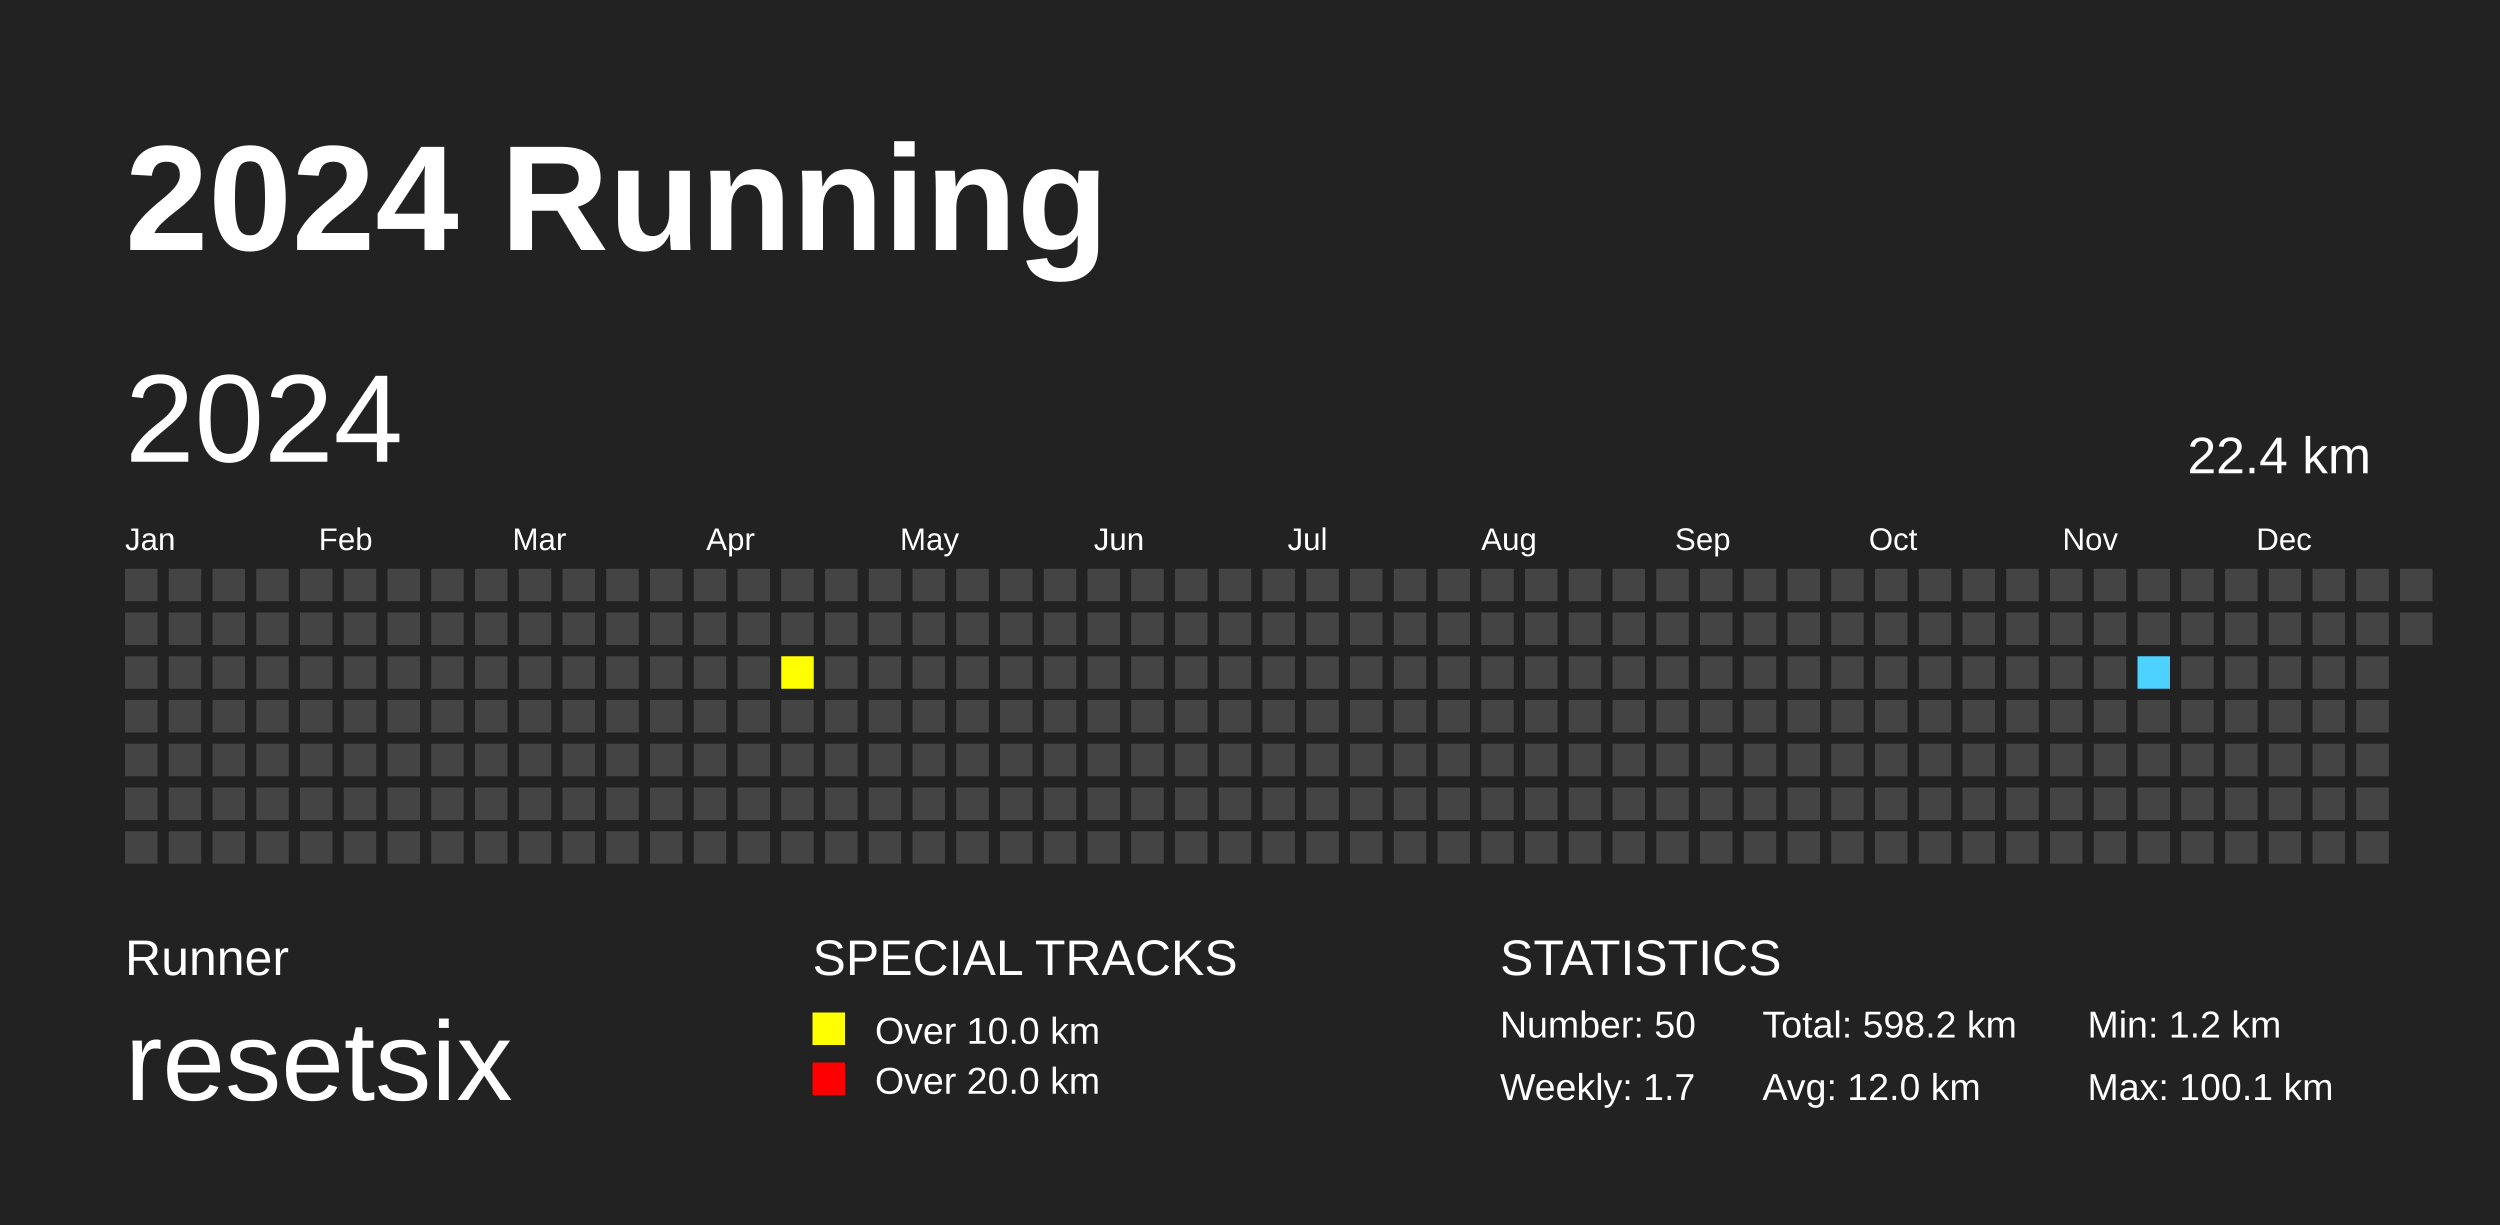
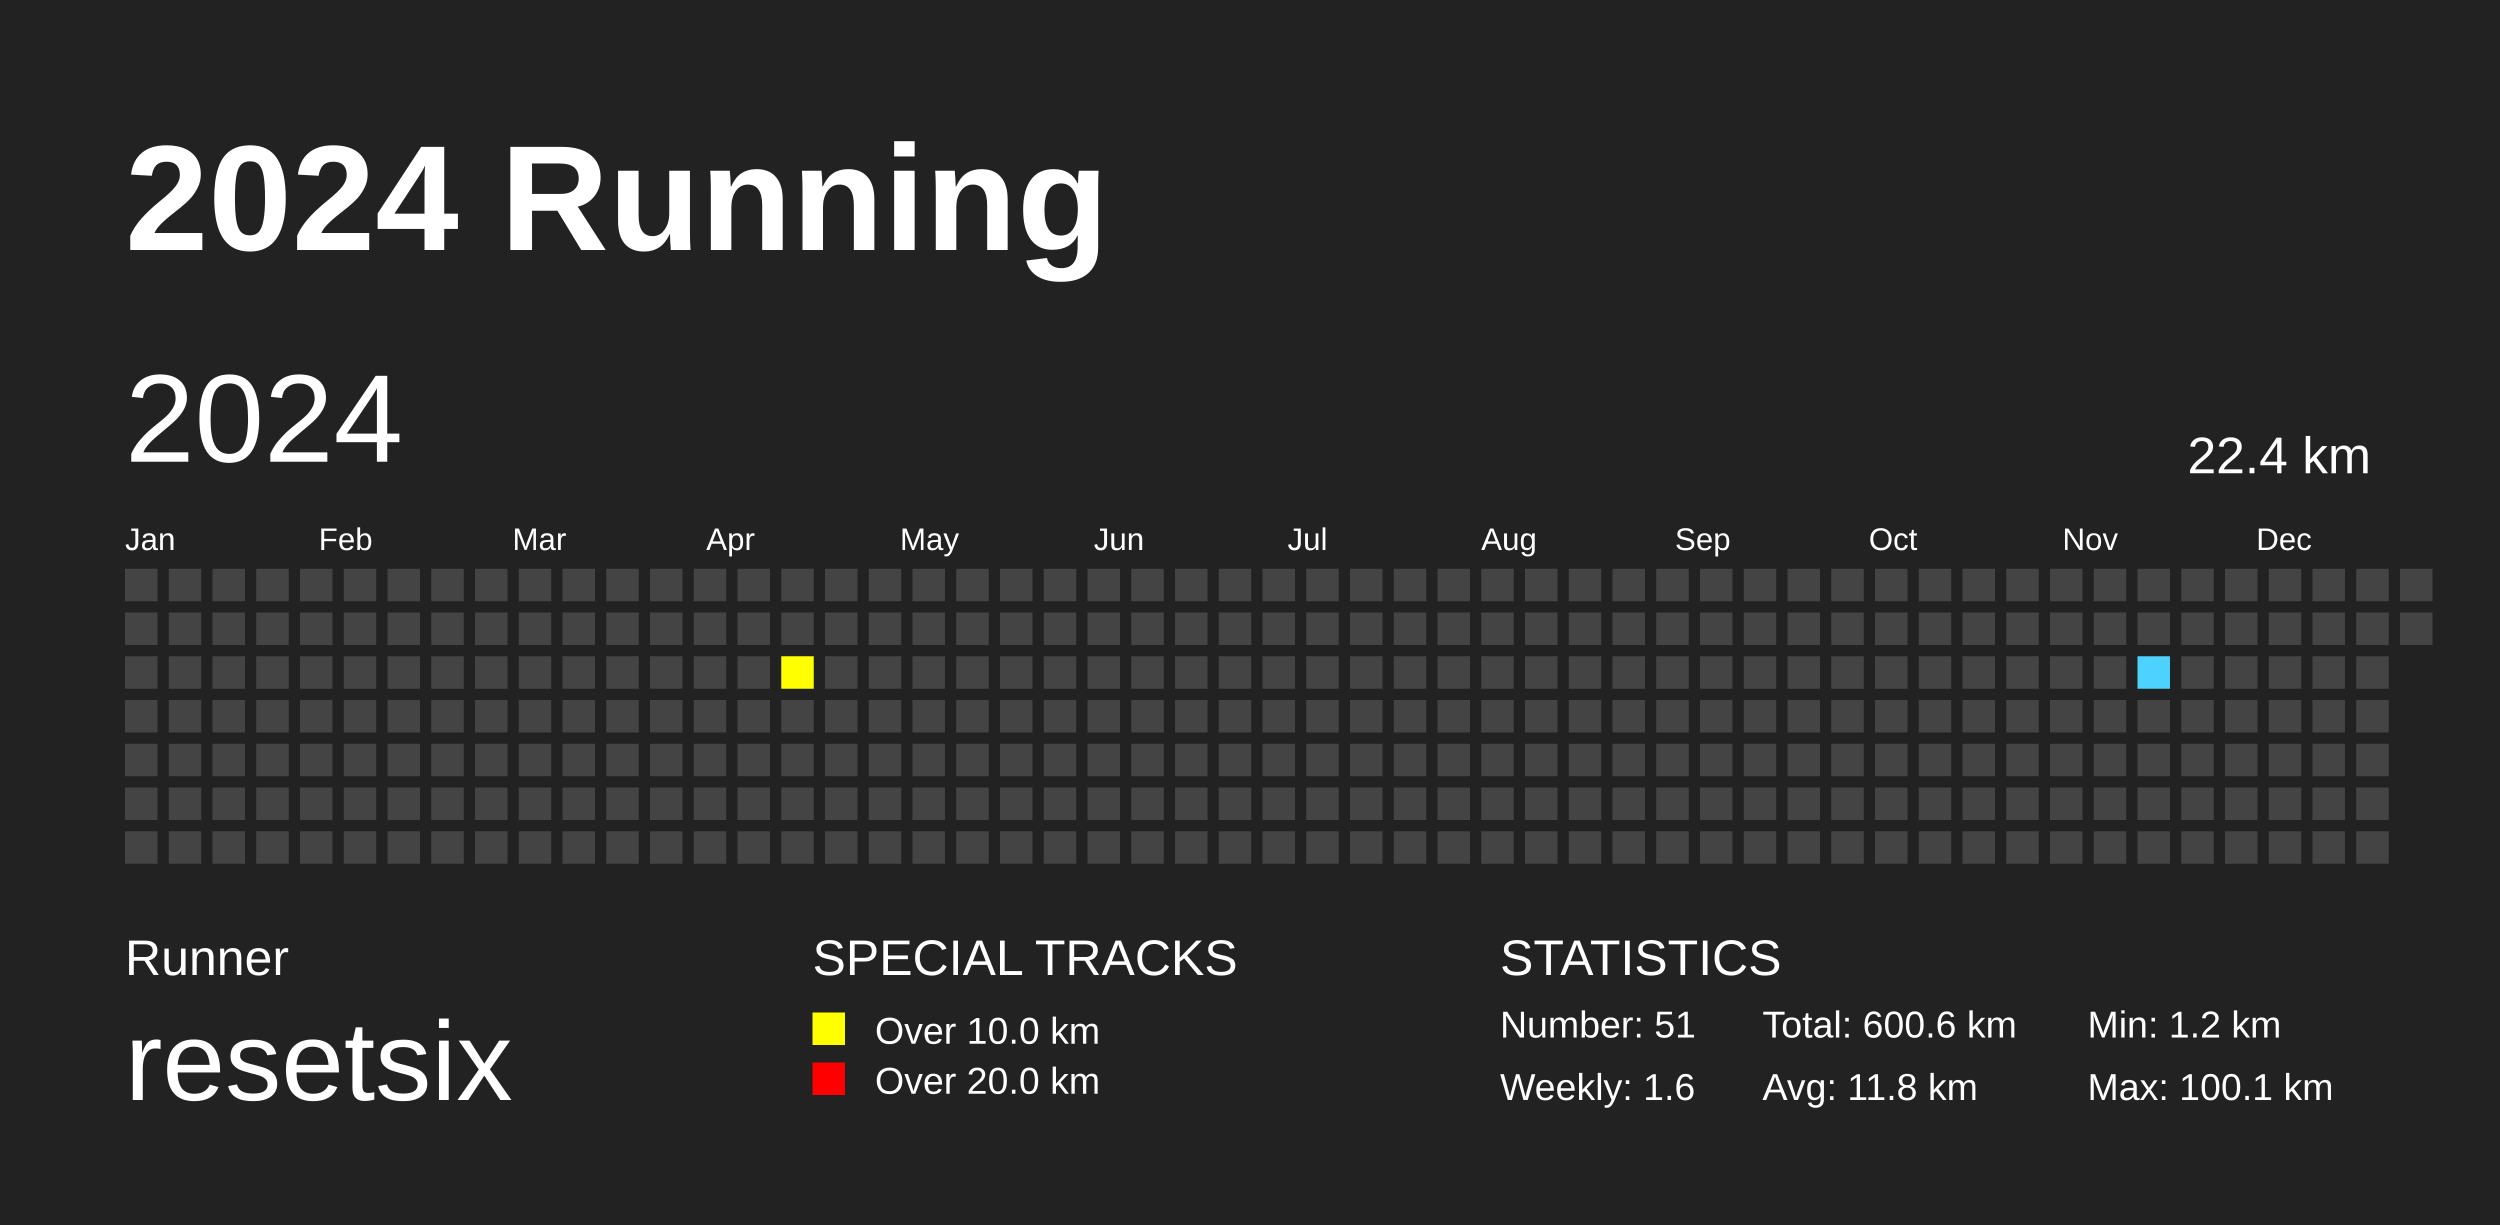
<svg xmlns="http://www.w3.org/2000/svg" baseProfile="full" height="98mm" version="1.1" viewBox="0,0,200,98" width="200mm">
  <defs>
    <pattern height="2" id="indoor-stripe" patternUnits="userSpaceOnUse" width="2">
      <line stroke="white" stroke-opacity="0.45" stroke-width="0.5" x1="0" x2="2" y1="2" y2="0" />
    </pattern>
  </defs>
  <rect fill="#222222" height="98" width="200" x="0" y="0" />
  <text fill="#FFFFFF" style="font-size:12px; font-family:Arial; font-weight:bold;" x="10" y="20">2024 Running</text>
  <text fill="#FFFFFF" style="font-size:4px; font-family:Arial" x="10" y="78">Runner</text>
  <text fill="#FFFFFF" style="font-size:9px; font-family:Arial" x="10" y="88">resetsix</text>
  <text fill="#FFFFFF" style="font-size:4px; font-family:Arial" x="65" y="78">SPECIAL TRACKS</text>
  <rect fill="yellow" height="2.6" width="2.6" x="65" y="81" />
  <text fill="#FFFFFF" style="font-size:3px; font-family:Arial" x="70" y="83.5">Over 10.0 km</text>
  <rect fill="red" height="2.6" width="2.6" x="65" y="85" />
  <text fill="#FFFFFF" style="font-size:3px; font-family:Arial" x="70" y="87.5">Over 20.0 km</text>
  <text fill="#FFFFFF" style="font-size:4px; font-family:Arial" x="120" y="78">STATISTICS</text>
-   <text fill="#FFFFFF" style="font-size:3px; font-family:Arial" x="120" y="83">Number: 50</text>
-   <text fill="#FFFFFF" style="font-size:3px; font-family:Arial" x="120" y="88">Weekly: 1.7</text>
-   <text fill="#FFFFFF" style="font-size:3px; font-family:Arial" x="141" y="83">Total: 598.2 km</text>
-   <text fill="#FFFFFF" style="font-size:3px; font-family:Arial" x="141" y="88">Avg: 12.0 km</text>
+   <text fill="#FFFFFF" style="font-size:3px; font-family:Arial" x="120" y="83">Number: 51</text>
+   <text fill="#FFFFFF" style="font-size:3px; font-family:Arial" x="120" y="88">Weekly: 1.6</text>
+   <text fill="#FFFFFF" style="font-size:3px; font-family:Arial" x="141" y="83">Total: 600.6 km</text>
+   <text fill="#FFFFFF" style="font-size:3px; font-family:Arial" x="141" y="88">Avg: 11.8 km</text>
  <text fill="#FFFFFF" style="font-size:3px; font-family:Arial" x="167" y="83">Min: 1.2 km</text>
  <text fill="#FFFFFF" style="font-size:3px; font-family:Arial" x="167" y="88">Max: 100.1 km</text>
  <text dominant-baseline="hanging" fill="#FFFFFF" style="font-size:10.0px; font-family:Arial;" x="10" y="30">2024</text>
  <text dominant-baseline="hanging" fill="#FFFFFF" style="font-size:4.125px; font-family:Arial;" x="175" y="35">22.4 km</text>
  <text fill="#FFFFFF" style="font-size:2.5px; font-family:Arial" x="10.0" y="44">Jan</text>
  <text fill="#FFFFFF" style="font-size:2.5px; font-family:Arial" x="25.5" y="44">Feb</text>
  <text fill="#FFFFFF" style="font-size:2.5px; font-family:Arial" x="41.0" y="44">Mar</text>
  <text fill="#FFFFFF" style="font-size:2.5px; font-family:Arial" x="56.5" y="44">Apr</text>
  <text fill="#FFFFFF" style="font-size:2.5px; font-family:Arial" x="72.0" y="44">May</text>
  <text fill="#FFFFFF" style="font-size:2.5px; font-family:Arial" x="87.5" y="44">Jun</text>
  <text fill="#FFFFFF" style="font-size:2.5px; font-family:Arial" x="103.0" y="44">Jul</text>
  <text fill="#FFFFFF" style="font-size:2.5px; font-family:Arial" x="118.5" y="44">Aug</text>
  <text fill="#FFFFFF" style="font-size:2.5px; font-family:Arial" x="134.0" y="44">Sep</text>
  <text fill="#FFFFFF" style="font-size:2.5px; font-family:Arial" x="149.5" y="44">Oct</text>
  <text fill="#FFFFFF" style="font-size:2.5px; font-family:Arial" x="165.0" y="44">Nov</text>
  <text fill="#FFFFFF" style="font-size:2.5px; font-family:Arial" x="180.5" y="44">Dec</text>
  <rect fill="#444444" height="2.6" width="2.6" x="10.0" y="45.5" />
  <rect fill="#444444" height="2.6" width="2.6" x="10.0" y="49.0" />
  <rect fill="#444444" height="2.6" width="2.6" x="10.0" y="52.5" />
  <rect fill="#444444" height="2.6" width="2.6" x="10.0" y="56.0" />
  <rect fill="#444444" height="2.6" width="2.6" x="10.0" y="59.5" />
  <rect fill="#444444" height="2.6" width="2.6" x="10.0" y="63.0" />
  <rect fill="#444444" height="2.6" width="2.6" x="10.0" y="66.5" />
  <rect fill="#444444" height="2.6" width="2.6" x="13.5" y="45.5" />
  <rect fill="#444444" height="2.6" width="2.6" x="13.5" y="49.0" />
  <rect fill="#444444" height="2.6" width="2.6" x="13.5" y="52.5" />
  <rect fill="#444444" height="2.6" width="2.6" x="13.5" y="56.0" />
  <rect fill="#444444" height="2.6" width="2.6" x="13.5" y="59.5" />
  <rect fill="#444444" height="2.6" width="2.6" x="13.5" y="63.0" />
  <rect fill="#444444" height="2.6" width="2.6" x="13.5" y="66.5" />
  <rect fill="#444444" height="2.6" width="2.6" x="17.0" y="45.5" />
  <rect fill="#444444" height="2.6" width="2.6" x="17.0" y="49.0" />
  <rect fill="#444444" height="2.6" width="2.6" x="17.0" y="52.5" />
  <rect fill="#444444" height="2.6" width="2.6" x="17.0" y="56.0" />
  <rect fill="#444444" height="2.6" width="2.6" x="17.0" y="59.5" />
  <rect fill="#444444" height="2.6" width="2.6" x="17.0" y="63.0" />
  <rect fill="#444444" height="2.6" width="2.6" x="17.0" y="66.5" />
  <rect fill="#444444" height="2.6" width="2.6" x="20.5" y="45.5" />
  <rect fill="#444444" height="2.6" width="2.6" x="20.5" y="49.0" />
  <rect fill="#444444" height="2.6" width="2.6" x="20.5" y="52.5" />
  <rect fill="#444444" height="2.6" width="2.6" x="20.5" y="56.0" />
  <rect fill="#444444" height="2.6" width="2.6" x="20.5" y="59.5" />
  <rect fill="#444444" height="2.6" width="2.6" x="20.5" y="63.0" />
  <rect fill="#444444" height="2.6" width="2.6" x="20.5" y="66.5" />
  <rect fill="#444444" height="2.6" width="2.6" x="24.0" y="45.5" />
  <rect fill="#444444" height="2.6" width="2.6" x="24.0" y="49.0" />
  <rect fill="#444444" height="2.6" width="2.6" x="24.0" y="52.5" />
  <rect fill="#444444" height="2.6" width="2.6" x="24.0" y="56.0" />
  <rect fill="#444444" height="2.6" width="2.6" x="24.0" y="59.5" />
  <rect fill="#444444" height="2.6" width="2.6" x="24.0" y="63.0" />
  <rect fill="#444444" height="2.6" width="2.6" x="24.0" y="66.5" />
  <rect fill="#444444" height="2.6" width="2.6" x="27.5" y="45.5" />
  <rect fill="#444444" height="2.6" width="2.6" x="27.5" y="49.0" />
  <rect fill="#444444" height="2.6" width="2.6" x="27.5" y="52.5" />
  <rect fill="#444444" height="2.6" width="2.6" x="27.5" y="56.0" />
  <rect fill="#444444" height="2.6" width="2.6" x="27.5" y="59.5" />
  <rect fill="#444444" height="2.6" width="2.6" x="27.5" y="63.0" />
  <rect fill="#444444" height="2.6" width="2.6" x="27.5" y="66.5" />
  <rect fill="#444444" height="2.6" width="2.6" x="31.0" y="45.5" />
  <rect fill="#444444" height="2.6" width="2.6" x="31.0" y="49.0" />
  <rect fill="#444444" height="2.6" width="2.6" x="31.0" y="52.5" />
  <rect fill="#444444" height="2.6" width="2.6" x="31.0" y="56.0" />
  <rect fill="#444444" height="2.6" width="2.6" x="31.0" y="59.5" />
  <rect fill="#444444" height="2.6" width="2.6" x="31.0" y="63.0" />
  <rect fill="#444444" height="2.6" width="2.6" x="31.0" y="66.5" />
  <rect fill="#444444" height="2.6" width="2.6" x="34.5" y="45.5" />
  <rect fill="#444444" height="2.6" width="2.6" x="34.5" y="49.0" />
  <rect fill="#444444" height="2.6" width="2.6" x="34.5" y="52.5" />
  <rect fill="#444444" height="2.6" width="2.6" x="34.5" y="56.0" />
  <rect fill="#444444" height="2.6" width="2.6" x="34.5" y="59.5" />
  <rect fill="#444444" height="2.6" width="2.6" x="34.5" y="63.0" />
  <rect fill="#444444" height="2.6" width="2.6" x="34.5" y="66.5" />
  <rect fill="#444444" height="2.6" width="2.6" x="38.0" y="45.5" />
  <rect fill="#444444" height="2.6" width="2.6" x="38.0" y="49.0" />
  <rect fill="#444444" height="2.6" width="2.6" x="38.0" y="52.5" />
  <rect fill="#444444" height="2.6" width="2.6" x="38.0" y="56.0" />
  <rect fill="#444444" height="2.6" width="2.6" x="38.0" y="59.5" />
  <rect fill="#444444" height="2.6" width="2.6" x="38.0" y="63.0" />
  <rect fill="#444444" height="2.6" width="2.6" x="38.0" y="66.5" />
  <rect fill="#444444" height="2.6" width="2.6" x="41.5" y="45.5" />
  <rect fill="#444444" height="2.6" width="2.6" x="41.5" y="49.0" />
  <rect fill="#444444" height="2.6" width="2.6" x="41.5" y="52.5" />
  <rect fill="#444444" height="2.6" width="2.6" x="41.5" y="56.0" />
  <rect fill="#444444" height="2.6" width="2.6" x="41.5" y="59.5" />
  <rect fill="#444444" height="2.6" width="2.6" x="41.5" y="63.0" />
  <rect fill="#444444" height="2.6" width="2.6" x="41.5" y="66.5" />
  <rect fill="#444444" height="2.6" width="2.6" x="45.0" y="45.5" />
  <rect fill="#444444" height="2.6" width="2.6" x="45.0" y="49.0" />
  <rect fill="#444444" height="2.6" width="2.6" x="45.0" y="52.5" />
  <rect fill="#444444" height="2.6" width="2.6" x="45.0" y="56.0" />
  <rect fill="#444444" height="2.6" width="2.6" x="45.0" y="59.5" />
  <rect fill="#444444" height="2.6" width="2.6" x="45.0" y="63.0" />
  <rect fill="#444444" height="2.6" width="2.6" x="45.0" y="66.5" />
  <rect fill="#444444" height="2.6" width="2.6" x="48.5" y="45.5" />
  <rect fill="#444444" height="2.6" width="2.6" x="48.5" y="49.0" />
  <rect fill="#444444" height="2.6" width="2.6" x="48.5" y="52.5" />
  <rect fill="#444444" height="2.6" width="2.6" x="48.5" y="56.0" />
  <rect fill="#444444" height="2.6" width="2.6" x="48.5" y="59.5" />
  <rect fill="#444444" height="2.6" width="2.6" x="48.5" y="63.0" />
  <rect fill="#444444" height="2.6" width="2.6" x="48.5" y="66.5" />
  <rect fill="#444444" height="2.6" width="2.6" x="52.0" y="45.5" />
  <rect fill="#444444" height="2.6" width="2.6" x="52.0" y="49.0" />
  <rect fill="#444444" height="2.6" width="2.6" x="52.0" y="52.5" />
  <rect fill="#444444" height="2.6" width="2.6" x="52.0" y="56.0" />
  <rect fill="#444444" height="2.6" width="2.6" x="52.0" y="59.5" />
  <rect fill="#444444" height="2.6" width="2.6" x="52.0" y="63.0" />
  <rect fill="#444444" height="2.6" width="2.6" x="52.0" y="66.5" />
  <rect fill="#444444" height="2.6" width="2.6" x="55.5" y="45.5" />
  <rect fill="#444444" height="2.6" width="2.6" x="55.5" y="49.0" />
  <rect fill="#444444" height="2.6" width="2.6" x="55.5" y="52.5" />
  <rect fill="#444444" height="2.6" width="2.6" x="55.5" y="56.0" />
  <rect fill="#444444" height="2.6" width="2.6" x="55.5" y="59.5" />
  <rect fill="#444444" height="2.6" width="2.6" x="55.5" y="63.0" />
  <rect fill="#444444" height="2.6" width="2.6" x="55.5" y="66.5" />
  <rect fill="#444444" height="2.6" width="2.6" x="59.0" y="45.5" />
  <rect fill="#444444" height="2.6" width="2.6" x="59.0" y="49.0" />
  <rect fill="#444444" height="2.6" width="2.6" x="59.0" y="52.5" />
  <rect fill="#444444" height="2.6" width="2.6" x="59.0" y="56.0" />
  <rect fill="#444444" height="2.6" width="2.6" x="59.0" y="59.5" />
  <rect fill="#444444" height="2.6" width="2.6" x="59.0" y="63.0" />
  <rect fill="#444444" height="2.6" width="2.6" x="59.0" y="66.5" />
  <rect fill="#444444" height="2.6" width="2.6" x="62.5" y="45.5" />
  <rect fill="#444444" height="2.6" width="2.6" x="62.5" y="49.0" />
  <rect fill="yellow" height="2.6" width="2.6" x="62.5" y="52.5" />
  <rect fill="#444444" height="2.6" width="2.6" x="62.5" y="56.0" />
  <rect fill="#444444" height="2.6" width="2.6" x="62.5" y="59.5" />
  <rect fill="#444444" height="2.6" width="2.6" x="62.5" y="63.0" />
  <rect fill="#444444" height="2.6" width="2.6" x="62.5" y="66.5" />
  <rect fill="#444444" height="2.6" width="2.6" x="66.0" y="45.5" />
  <rect fill="#444444" height="2.6" width="2.6" x="66.0" y="49.0" />
  <rect fill="#444444" height="2.6" width="2.6" x="66.0" y="52.5" />
  <rect fill="#444444" height="2.6" width="2.6" x="66.0" y="56.0" />
  <rect fill="#444444" height="2.6" width="2.6" x="66.0" y="59.5" />
  <rect fill="#444444" height="2.6" width="2.6" x="66.0" y="63.0" />
  <rect fill="#444444" height="2.6" width="2.6" x="66.0" y="66.5" />
  <rect fill="#444444" height="2.6" width="2.6" x="69.5" y="45.5" />
  <rect fill="#444444" height="2.6" width="2.6" x="69.5" y="49.0" />
  <rect fill="#444444" height="2.6" width="2.6" x="69.5" y="52.5" />
  <rect fill="#444444" height="2.6" width="2.6" x="69.5" y="56.0" />
  <rect fill="#444444" height="2.6" width="2.6" x="69.5" y="59.5" />
  <rect fill="#444444" height="2.6" width="2.6" x="69.5" y="63.0" />
  <rect fill="#444444" height="2.6" width="2.6" x="69.5" y="66.5" />
  <rect fill="#444444" height="2.6" width="2.6" x="73.0" y="45.5" />
  <rect fill="#444444" height="2.6" width="2.6" x="73.0" y="49.0" />
  <rect fill="#444444" height="2.6" width="2.6" x="73.0" y="52.5" />
  <rect fill="#444444" height="2.6" width="2.6" x="73.0" y="56.0" />
  <rect fill="#444444" height="2.6" width="2.6" x="73.0" y="59.5" />
  <rect fill="#444444" height="2.6" width="2.6" x="73.0" y="63.0" />
  <rect fill="#444444" height="2.6" width="2.6" x="73.0" y="66.5" />
  <rect fill="#444444" height="2.6" width="2.6" x="76.5" y="45.5" />
  <rect fill="#444444" height="2.6" width="2.6" x="76.5" y="49.0" />
  <rect fill="#444444" height="2.6" width="2.6" x="76.5" y="52.5" />
  <rect fill="#444444" height="2.6" width="2.6" x="76.5" y="56.0" />
  <rect fill="#444444" height="2.6" width="2.6" x="76.5" y="59.5" />
  <rect fill="#444444" height="2.6" width="2.6" x="76.5" y="63.0" />
  <rect fill="#444444" height="2.6" width="2.6" x="76.5" y="66.5" />
  <rect fill="#444444" height="2.6" width="2.6" x="80.0" y="45.5" />
  <rect fill="#444444" height="2.6" width="2.6" x="80.0" y="49.0" />
  <rect fill="#444444" height="2.6" width="2.6" x="80.0" y="52.5" />
  <rect fill="#444444" height="2.6" width="2.6" x="80.0" y="56.0" />
  <rect fill="#444444" height="2.6" width="2.6" x="80.0" y="59.5" />
  <rect fill="#444444" height="2.6" width="2.6" x="80.0" y="63.0" />
  <rect fill="#444444" height="2.6" width="2.6" x="80.0" y="66.5" />
  <rect fill="#444444" height="2.6" width="2.6" x="83.5" y="45.5" />
  <rect fill="#444444" height="2.6" width="2.6" x="83.5" y="49.0" />
  <rect fill="#444444" height="2.6" width="2.6" x="83.5" y="52.5" />
  <rect fill="#444444" height="2.6" width="2.6" x="83.5" y="56.0" />
  <rect fill="#444444" height="2.6" width="2.6" x="83.5" y="59.5" />
  <rect fill="#444444" height="2.6" width="2.6" x="83.5" y="63.0" />
  <rect fill="#444444" height="2.6" width="2.6" x="83.5" y="66.5" />
  <rect fill="#444444" height="2.6" width="2.6" x="87.0" y="45.5" />
  <rect fill="#444444" height="2.6" width="2.6" x="87.0" y="49.0" />
  <rect fill="#444444" height="2.6" width="2.6" x="87.0" y="52.5" />
  <rect fill="#444444" height="2.6" width="2.6" x="87.0" y="56.0" />
  <rect fill="#444444" height="2.6" width="2.6" x="87.0" y="59.5" />
  <rect fill="#444444" height="2.6" width="2.6" x="87.0" y="63.0" />
  <rect fill="#444444" height="2.6" width="2.6" x="87.0" y="66.5" />
  <rect fill="#444444" height="2.6" width="2.6" x="90.5" y="45.5" />
  <rect fill="#444444" height="2.6" width="2.6" x="90.5" y="49.0" />
  <rect fill="#444444" height="2.6" width="2.6" x="90.5" y="52.5" />
  <rect fill="#444444" height="2.6" width="2.6" x="90.5" y="56.0" />
  <rect fill="#444444" height="2.6" width="2.6" x="90.5" y="59.5" />
  <rect fill="#444444" height="2.6" width="2.6" x="90.5" y="63.0" />
  <rect fill="#444444" height="2.6" width="2.6" x="90.5" y="66.5" />
  <rect fill="#444444" height="2.6" width="2.6" x="94.0" y="45.5" />
  <rect fill="#444444" height="2.6" width="2.6" x="94.0" y="49.0" />
  <rect fill="#444444" height="2.6" width="2.6" x="94.0" y="52.5" />
  <rect fill="#444444" height="2.6" width="2.6" x="94.0" y="56.0" />
  <rect fill="#444444" height="2.6" width="2.6" x="94.0" y="59.5" />
  <rect fill="#444444" height="2.6" width="2.6" x="94.0" y="63.0" />
  <rect fill="#444444" height="2.6" width="2.6" x="94.0" y="66.5" />
  <rect fill="#444444" height="2.6" width="2.6" x="97.5" y="45.5" />
  <rect fill="#444444" height="2.6" width="2.6" x="97.5" y="49.0" />
  <rect fill="#444444" height="2.6" width="2.6" x="97.5" y="52.5" />
  <rect fill="#444444" height="2.6" width="2.6" x="97.5" y="56.0" />
  <rect fill="#444444" height="2.6" width="2.6" x="97.5" y="59.5" />
  <rect fill="#444444" height="2.6" width="2.6" x="97.5" y="63.0" />
  <rect fill="#444444" height="2.6" width="2.6" x="97.5" y="66.5" />
  <rect fill="#444444" height="2.6" width="2.6" x="101.0" y="45.5" />
  <rect fill="#444444" height="2.6" width="2.6" x="101.0" y="49.0" />
  <rect fill="#444444" height="2.6" width="2.6" x="101.0" y="52.5" />
  <rect fill="#444444" height="2.6" width="2.6" x="101.0" y="56.0" />
  <rect fill="#444444" height="2.6" width="2.6" x="101.0" y="59.5" />
  <rect fill="#444444" height="2.6" width="2.6" x="101.0" y="63.0" />
  <rect fill="#444444" height="2.6" width="2.6" x="101.0" y="66.5" />
  <rect fill="#444444" height="2.6" width="2.6" x="104.5" y="45.5" />
  <rect fill="#444444" height="2.6" width="2.6" x="104.5" y="49.0" />
  <rect fill="#444444" height="2.6" width="2.6" x="104.5" y="52.5" />
  <rect fill="#444444" height="2.6" width="2.6" x="104.5" y="56.0" />
  <rect fill="#444444" height="2.6" width="2.6" x="104.5" y="59.5" />
  <rect fill="#444444" height="2.6" width="2.6" x="104.5" y="63.0" />
  <rect fill="#444444" height="2.6" width="2.6" x="104.5" y="66.5" />
  <rect fill="#444444" height="2.6" width="2.6" x="108.0" y="45.5" />
  <rect fill="#444444" height="2.6" width="2.6" x="108.0" y="49.0" />
  <rect fill="#444444" height="2.6" width="2.6" x="108.0" y="52.5" />
  <rect fill="#444444" height="2.6" width="2.6" x="108.0" y="56.0" />
  <rect fill="#444444" height="2.6" width="2.6" x="108.0" y="59.5" />
  <rect fill="#444444" height="2.6" width="2.6" x="108.0" y="63.0" />
  <rect fill="#444444" height="2.6" width="2.6" x="108.0" y="66.5" />
  <rect fill="#444444" height="2.6" width="2.6" x="111.5" y="45.5" />
  <rect fill="#444444" height="2.6" width="2.6" x="111.5" y="49.0" />
  <rect fill="#444444" height="2.6" width="2.6" x="111.5" y="52.5" />
  <rect fill="#444444" height="2.6" width="2.6" x="111.5" y="56.0" />
  <rect fill="#444444" height="2.6" width="2.6" x="111.5" y="59.5" />
  <rect fill="#444444" height="2.6" width="2.6" x="111.5" y="63.0" />
  <rect fill="#444444" height="2.6" width="2.6" x="111.5" y="66.5" />
  <rect fill="#444444" height="2.6" width="2.6" x="115.0" y="45.5" />
  <rect fill="#444444" height="2.6" width="2.6" x="115.0" y="49.0" />
  <rect fill="#444444" height="2.6" width="2.6" x="115.0" y="52.5" />
  <rect fill="#444444" height="2.6" width="2.6" x="115.0" y="56.0" />
  <rect fill="#444444" height="2.6" width="2.6" x="115.0" y="59.5" />
  <rect fill="#444444" height="2.6" width="2.6" x="115.0" y="63.0" />
  <rect fill="#444444" height="2.6" width="2.6" x="115.0" y="66.5" />
  <rect fill="#444444" height="2.6" width="2.6" x="118.5" y="45.5" />
  <rect fill="#444444" height="2.6" width="2.6" x="118.5" y="49.0" />
  <rect fill="#444444" height="2.6" width="2.6" x="118.5" y="52.5" />
  <rect fill="#444444" height="2.6" width="2.6" x="118.5" y="56.0" />
  <rect fill="#444444" height="2.6" width="2.6" x="118.5" y="59.5" />
  <rect fill="#444444" height="2.6" width="2.6" x="118.5" y="63.0" />
  <rect fill="#444444" height="2.6" width="2.6" x="118.5" y="66.5" />
  <rect fill="#444444" height="2.6" width="2.6" x="122.0" y="45.5" />
  <rect fill="#444444" height="2.6" width="2.6" x="122.0" y="49.0" />
  <rect fill="#444444" height="2.6" width="2.6" x="122.0" y="52.5" />
  <rect fill="#444444" height="2.6" width="2.6" x="122.0" y="56.0" />
  <rect fill="#444444" height="2.6" width="2.6" x="122.0" y="59.5" />
  <rect fill="#444444" height="2.6" width="2.6" x="122.0" y="63.0" />
  <rect fill="#444444" height="2.6" width="2.6" x="122.0" y="66.5" />
  <rect fill="#444444" height="2.6" width="2.6" x="125.5" y="45.5" />
  <rect fill="#444444" height="2.6" width="2.6" x="125.5" y="49.0" />
  <rect fill="#444444" height="2.6" width="2.6" x="125.5" y="52.5" />
  <rect fill="#444444" height="2.6" width="2.6" x="125.5" y="56.0" />
  <rect fill="#444444" height="2.6" width="2.6" x="125.5" y="59.5" />
  <rect fill="#444444" height="2.6" width="2.6" x="125.5" y="63.0" />
  <rect fill="#444444" height="2.6" width="2.6" x="125.5" y="66.5" />
  <rect fill="#444444" height="2.6" width="2.6" x="129.0" y="45.5" />
  <rect fill="#444444" height="2.6" width="2.6" x="129.0" y="49.0" />
  <rect fill="#444444" height="2.6" width="2.6" x="129.0" y="52.5" />
  <rect fill="#444444" height="2.6" width="2.6" x="129.0" y="56.0" />
  <rect fill="#444444" height="2.6" width="2.6" x="129.0" y="59.5" />
  <rect fill="#444444" height="2.6" width="2.6" x="129.0" y="63.0" />
  <rect fill="#444444" height="2.6" width="2.6" x="129.0" y="66.5" />
  <rect fill="#444444" height="2.6" width="2.6" x="132.5" y="45.5" />
  <rect fill="#444444" height="2.6" width="2.6" x="132.5" y="49.0" />
  <rect fill="#444444" height="2.6" width="2.6" x="132.5" y="52.5" />
  <rect fill="#444444" height="2.6" width="2.6" x="132.5" y="56.0" />
  <rect fill="#444444" height="2.6" width="2.6" x="132.5" y="59.5" />
  <rect fill="#444444" height="2.6" width="2.6" x="132.5" y="63.0" />
  <rect fill="#444444" height="2.6" width="2.6" x="132.5" y="66.5" />
  <rect fill="#444444" height="2.6" width="2.6" x="136.0" y="45.5" />
  <rect fill="#444444" height="2.6" width="2.6" x="136.0" y="49.0" />
  <rect fill="#444444" height="2.6" width="2.6" x="136.0" y="52.5" />
  <rect fill="#444444" height="2.6" width="2.6" x="136.0" y="56.0" />
  <rect fill="#444444" height="2.6" width="2.6" x="136.0" y="59.5" />
  <rect fill="#444444" height="2.6" width="2.6" x="136.0" y="63.0" />
  <rect fill="#444444" height="2.6" width="2.6" x="136.0" y="66.5" />
  <rect fill="#444444" height="2.6" width="2.6" x="139.5" y="45.5" />
  <rect fill="#444444" height="2.6" width="2.6" x="139.5" y="49.0" />
  <rect fill="#444444" height="2.6" width="2.6" x="139.5" y="52.5" />
  <rect fill="#444444" height="2.6" width="2.6" x="139.5" y="56.0" />
  <rect fill="#444444" height="2.6" width="2.6" x="139.5" y="59.5" />
  <rect fill="#444444" height="2.6" width="2.6" x="139.5" y="63.0" />
  <rect fill="#444444" height="2.6" width="2.6" x="139.5" y="66.5" />
  <rect fill="#444444" height="2.6" width="2.6" x="143.0" y="45.5" />
  <rect fill="#444444" height="2.6" width="2.6" x="143.0" y="49.0" />
  <rect fill="#444444" height="2.6" width="2.6" x="143.0" y="52.5" />
  <rect fill="#444444" height="2.6" width="2.6" x="143.0" y="56.0" />
  <rect fill="#444444" height="2.6" width="2.6" x="143.0" y="59.5" />
  <rect fill="#444444" height="2.6" width="2.6" x="143.0" y="63.0" />
  <rect fill="#444444" height="2.6" width="2.6" x="143.0" y="66.5" />
  <rect fill="#444444" height="2.6" width="2.6" x="146.5" y="45.5" />
  <rect fill="#444444" height="2.6" width="2.6" x="146.5" y="49.0" />
  <rect fill="#444444" height="2.6" width="2.6" x="146.5" y="52.5" />
  <rect fill="#444444" height="2.6" width="2.6" x="146.5" y="56.0" />
  <rect fill="#444444" height="2.6" width="2.6" x="146.5" y="59.5" />
  <rect fill="#444444" height="2.6" width="2.6" x="146.5" y="63.0" />
  <rect fill="#444444" height="2.6" width="2.6" x="146.5" y="66.5" />
  <rect fill="#444444" height="2.6" width="2.6" x="150.0" y="45.5" />
  <rect fill="#444444" height="2.6" width="2.6" x="150.0" y="49.0" />
  <rect fill="#444444" height="2.6" width="2.6" x="150.0" y="52.5" />
  <rect fill="#444444" height="2.6" width="2.6" x="150.0" y="56.0" />
  <rect fill="#444444" height="2.6" width="2.6" x="150.0" y="59.5" />
  <rect fill="#444444" height="2.6" width="2.6" x="150.0" y="63.0" />
  <rect fill="#444444" height="2.6" width="2.6" x="150.0" y="66.5" />
  <rect fill="#444444" height="2.6" width="2.6" x="153.5" y="45.5" />
  <rect fill="#444444" height="2.6" width="2.6" x="153.5" y="49.0" />
  <rect fill="#444444" height="2.6" width="2.6" x="153.5" y="52.5" />
  <rect fill="#444444" height="2.6" width="2.6" x="153.5" y="56.0" />
  <rect fill="#444444" height="2.6" width="2.6" x="153.5" y="59.5" />
  <rect fill="#444444" height="2.6" width="2.6" x="153.5" y="63.0" />
  <rect fill="#444444" height="2.6" width="2.6" x="153.5" y="66.5" />
  <rect fill="#444444" height="2.6" width="2.6" x="157.0" y="45.5" />
  <rect fill="#444444" height="2.6" width="2.6" x="157.0" y="49.0" />
  <rect fill="#444444" height="2.6" width="2.6" x="157.0" y="52.5" />
  <rect fill="#444444" height="2.6" width="2.6" x="157.0" y="56.0" />
  <rect fill="#444444" height="2.6" width="2.6" x="157.0" y="59.5" />
  <rect fill="#444444" height="2.6" width="2.6" x="157.0" y="63.0" />
  <rect fill="#444444" height="2.6" width="2.6" x="157.0" y="66.5" />
  <rect fill="#444444" height="2.6" width="2.6" x="160.5" y="45.5" />
  <rect fill="#444444" height="2.6" width="2.6" x="160.5" y="49.0" />
  <rect fill="#444444" height="2.6" width="2.6" x="160.5" y="52.5" />
  <rect fill="#444444" height="2.6" width="2.6" x="160.5" y="56.0" />
  <rect fill="#444444" height="2.6" width="2.6" x="160.5" y="59.5" />
  <rect fill="#444444" height="2.6" width="2.6" x="160.5" y="63.0" />
  <rect fill="#444444" height="2.6" width="2.6" x="160.5" y="66.5" />
  <rect fill="#444444" height="2.6" width="2.6" x="164.0" y="45.5" />
  <rect fill="#444444" height="2.6" width="2.6" x="164.0" y="49.0" />
  <rect fill="#444444" height="2.6" width="2.6" x="164.0" y="52.5" />
  <rect fill="#444444" height="2.6" width="2.6" x="164.0" y="56.0" />
  <rect fill="#444444" height="2.6" width="2.6" x="164.0" y="59.5" />
  <rect fill="#444444" height="2.6" width="2.6" x="164.0" y="63.0" />
  <rect fill="#444444" height="2.6" width="2.6" x="164.0" y="66.5" />
  <rect fill="#444444" height="2.6" width="2.6" x="167.5" y="45.5" />
  <rect fill="#444444" height="2.6" width="2.6" x="167.5" y="49.0" />
  <rect fill="#444444" height="2.6" width="2.6" x="167.5" y="52.5" />
  <rect fill="#444444" height="2.6" width="2.6" x="167.5" y="56.0" />
  <rect fill="#444444" height="2.6" width="2.6" x="167.5" y="59.5" />
  <rect fill="#444444" height="2.6" width="2.6" x="167.5" y="63.0" />
  <rect fill="#444444" height="2.6" width="2.6" x="167.5" y="66.5" />
  <rect fill="#444444" height="2.6" width="2.6" x="171.0" y="45.5" />
  <rect fill="#444444" height="2.6" width="2.6" x="171.0" y="49.0" />
  <rect fill="#4DD2FF" height="2.6" width="2.6" x="171.0" y="52.5" />
  <rect fill="#444444" height="2.6" width="2.6" x="171.0" y="56.0" />
  <rect fill="#444444" height="2.6" width="2.6" x="171.0" y="59.5" />
  <rect fill="#444444" height="2.6" width="2.6" x="171.0" y="63.0" />
  <rect fill="#444444" height="2.6" width="2.6" x="171.0" y="66.5" />
  <rect fill="#444444" height="2.6" width="2.6" x="174.5" y="45.5" />
  <rect fill="#444444" height="2.6" width="2.6" x="174.5" y="49.0" />
  <rect fill="#444444" height="2.6" width="2.6" x="174.5" y="52.5" />
  <rect fill="#444444" height="2.6" width="2.6" x="174.5" y="56.0" />
  <rect fill="#444444" height="2.6" width="2.6" x="174.5" y="59.5" />
  <rect fill="#444444" height="2.6" width="2.6" x="174.5" y="63.0" />
  <rect fill="#444444" height="2.6" width="2.6" x="174.5" y="66.5" />
  <rect fill="#444444" height="2.6" width="2.6" x="178.0" y="45.5" />
  <rect fill="#444444" height="2.6" width="2.6" x="178.0" y="49.0" />
  <rect fill="#444444" height="2.6" width="2.6" x="178.0" y="52.5" />
  <rect fill="#444444" height="2.6" width="2.6" x="178.0" y="56.0" />
  <rect fill="#444444" height="2.6" width="2.6" x="178.0" y="59.5" />
  <rect fill="#444444" height="2.6" width="2.6" x="178.0" y="63.0" />
  <rect fill="#444444" height="2.6" width="2.6" x="178.0" y="66.5" />
  <rect fill="#444444" height="2.6" width="2.6" x="181.5" y="45.5" />
  <rect fill="#444444" height="2.6" width="2.6" x="181.5" y="49.0" />
  <rect fill="#444444" height="2.6" width="2.6" x="181.5" y="52.5" />
  <rect fill="#444444" height="2.6" width="2.6" x="181.5" y="56.0" />
  <rect fill="#444444" height="2.6" width="2.6" x="181.5" y="59.5" />
  <rect fill="#444444" height="2.6" width="2.6" x="181.5" y="63.0" />
  <rect fill="#444444" height="2.6" width="2.6" x="181.5" y="66.5" />
  <rect fill="#444444" height="2.6" width="2.6" x="185.0" y="45.5" />
  <rect fill="#444444" height="2.6" width="2.6" x="185.0" y="49.0" />
  <rect fill="#444444" height="2.6" width="2.6" x="185.0" y="52.5" />
  <rect fill="#444444" height="2.6" width="2.6" x="185.0" y="56.0" />
  <rect fill="#444444" height="2.6" width="2.6" x="185.0" y="59.5" />
  <rect fill="#444444" height="2.6" width="2.6" x="185.0" y="63.0" />
  <rect fill="#444444" height="2.6" width="2.6" x="185.0" y="66.5" />
  <rect fill="#444444" height="2.6" width="2.6" x="188.5" y="45.5" />
  <rect fill="#444444" height="2.6" width="2.6" x="188.5" y="49.0" />
  <rect fill="#444444" height="2.6" width="2.6" x="188.5" y="52.5" />
  <rect fill="#444444" height="2.6" width="2.6" x="188.5" y="56.0" />
  <rect fill="#444444" height="2.6" width="2.6" x="188.5" y="59.5" />
  <rect fill="#444444" height="2.6" width="2.6" x="188.5" y="63.0" />
  <rect fill="#444444" height="2.6" width="2.6" x="188.5" y="66.5" />
  <rect fill="#444444" height="2.6" width="2.6" x="192.0" y="45.5" />
  <rect fill="#444444" height="2.6" width="2.6" x="192.0" y="49.0" />
</svg>
